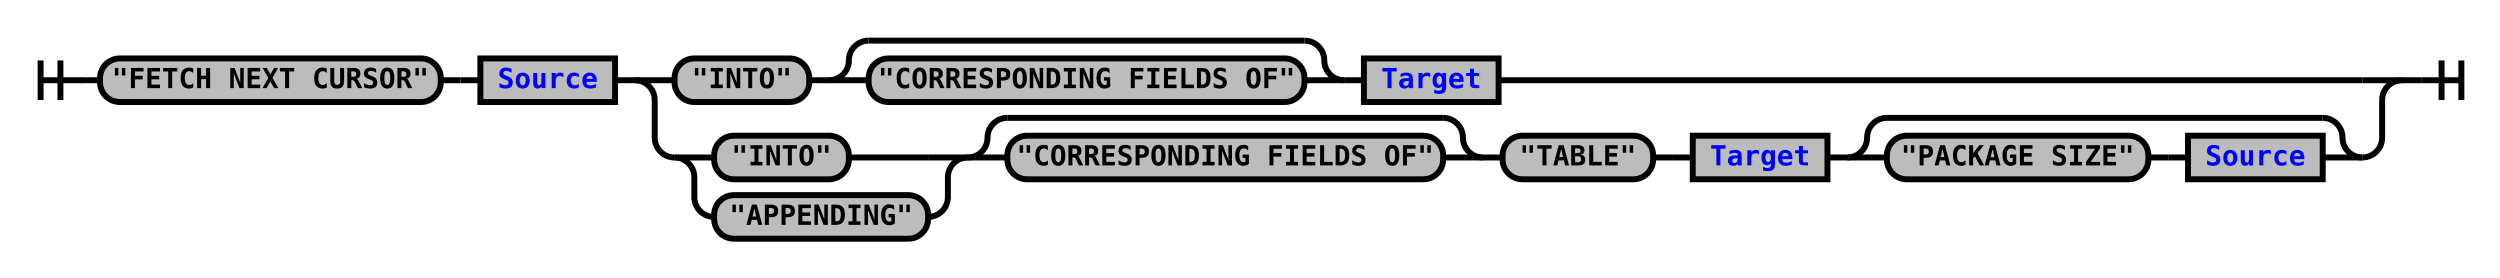
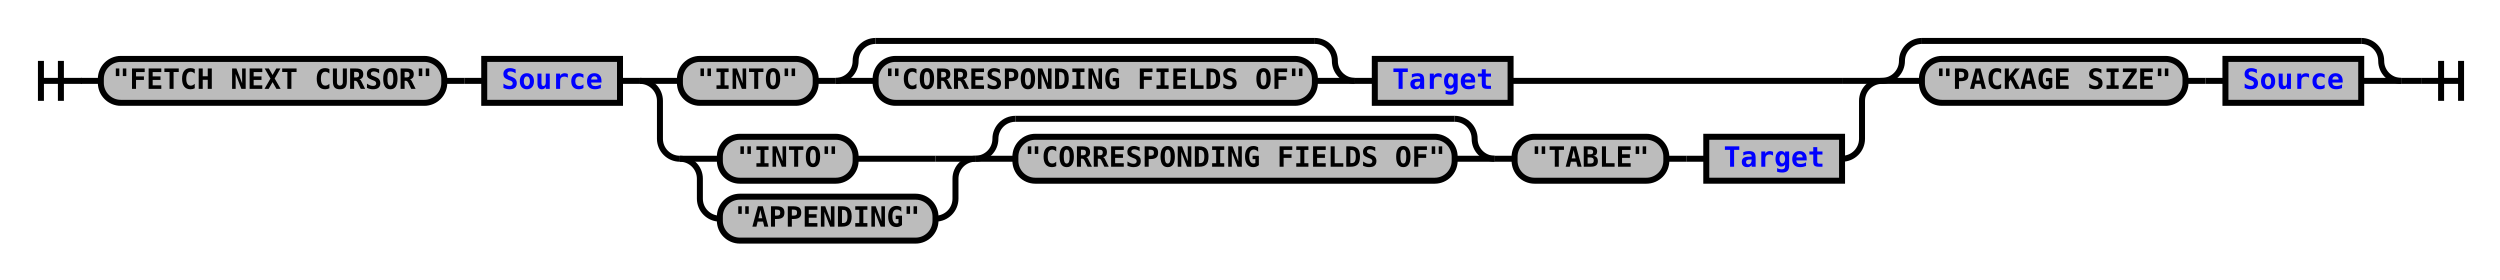
- <svg xmlns="http://www.w3.org/2000/svg" xmlns:xlink="http://www.w3.org/1999/xlink" class="railroad-diagram" width="1262" height="140" viewBox="0 0 1262 140">
+ <svg xmlns="http://www.w3.org/2000/svg" xmlns:xlink="http://www.w3.org/1999/xlink" class="railroad-diagram" width="1252" height="140" viewBox="0 0 1252 140">
  <defs>
    <style type="text/css">
path {
stroke-width: 3;
stroke: black;
fill: rgba(0,0,0,0);
}
text {
font: bold 14px monospace;
text-anchor: middle;
}
text.diagram-text {
font-size: 12px;
}
a {
fill: blue;
}
text.diagram-arrow {
font-size: 16px;
}
text.label {
text-anchor: start;
}
text.comment {
font: italic 12px monospace;
}
rect {
stroke-width: 3;
stroke: black;
fill: #BCBCBC;
}
path.diagram-text {
stroke-width: 3;
stroke: black;
fill: #BCBCBC;
cursor: help;
}
</style>
  </defs>
  <g transform="translate(.5 .5)">
    <path d="M 20 30 v 20 m 10 -20 v 20 m -10 -10 h 20.5" />
    <path d="M40 40h10" />
    <g>
      <path d="M50 40h0" />
-       <path d="M1212 40h0" />
+       <path d="M1202 40h0" />
      <g class="terminal">
        <path d="M50 40h0" />
        <path d="M222 40h0" />
        <rect x="50" y="29" width="172" height="22" rx="10" ry="10" />
        <text x="136" y="44">"FETCH NEXT CURSOR"</text>
      </g>
      <path d="M222 40h10" />
      <path d="M232 40h10" />
      <g class="non-terminal">
        <path d="M242 40h0" />
        <path d="M310 40h0" />
        <rect x="242" y="29" width="68" height="22" />
        <a xlink:href="reuse_source.svg">
          <text x="276" y="44">Source</text>
        </a>
      </g>
      <path d="M310 40h10" />
      <g>
        <path d="M320 40h0" />
-         <path d="M1212 40h0" />
+         <path d="M942 40h0" />
        <path d="M320 40h20" />
        <g>
          <path d="M340 40h0" />
-           <path d="M756 40h436" />
+           <path d="M756 40h166" />
          <g class="terminal">
            <path d="M340 40h0" />
            <path d="M408 40h0" />
            <rect x="340" y="29" width="68" height="22" rx="10" ry="10" />
            <text x="374" y="44">"INTO"</text>
          </g>
          <path d="M408 40h10" />
          <g>
            <path d="M418 40h0" />
            <path d="M678 40h0" />
            <path d="M418 40a10 10 0 0 0 10 -10v0a10 10 0 0 1 10 -10" />
            <g>
              <path d="M438 20h220" />
            </g>
            <path d="M658 20a10 10 0 0 1 10 10v0a10 10 0 0 0 10 10" />
            <path d="M418 40h20" />
            <g class="terminal">
              <path d="M438 40h0" />
              <path d="M658 40h0" />
              <rect x="438" y="29" width="220" height="22" rx="10" ry="10" />
              <text x="548" y="44">"CORRESPONDING FIELDS OF"</text>
            </g>
            <path d="M658 40h20" />
          </g>
          <path d="M678 40h10" />
          <g class="non-terminal">
            <path d="M688 40h0" />
            <path d="M756 40h0" />
            <rect x="688" y="29" width="68" height="22" />
            <a xlink:href="reuse_target.svg">
              <text x="722" y="44">Target</text>
            </a>
          </g>
        </g>
-         <path d="M1192 40h20" />
+         <path d="M922 40h20" />
        <path d="M320 40a10 10 0 0 1 10 10v19a10 10 0 0 0 10 10" />
        <g>
          <path d="M340 79h0" />
-           <path d="M1192 79h0" />
+           <path d="M922 79h0" />
          <g>
            <path d="M340 79h0" />
            <path d="M488 79h0" />
            <path d="M340 79h20" />
            <g class="terminal">
              <path d="M360 79h0" />
              <path d="M428 79h40" />
              <rect x="360" y="68" width="68" height="22" rx="10" ry="10" />
              <text x="394" y="83">"INTO"</text>
            </g>
            <path d="M468 79h20" />
            <path d="M340 79a10 10 0 0 1 10 10v10a10 10 0 0 0 10 10" />
            <g class="terminal">
              <path d="M360 109h0" />
              <path d="M468 109h0" />
              <rect x="360" y="98" width="108" height="22" rx="10" ry="10" />
              <text x="414" y="113">"APPENDING"</text>
            </g>
            <path d="M468 109a10 10 0 0 0 10 -10v-10a10 10 0 0 1 10 -10" />
          </g>
          <g>
            <path d="M488 79h0" />
            <path d="M748 79h0" />
            <path d="M488 79a10 10 0 0 0 10 -10v0a10 10 0 0 1 10 -10" />
            <g>
              <path d="M508 59h220" />
            </g>
            <path d="M728 59a10 10 0 0 1 10 10v0a10 10 0 0 0 10 10" />
            <path d="M488 79h20" />
            <g class="terminal">
              <path d="M508 79h0" />
              <path d="M728 79h0" />
              <rect x="508" y="68" width="220" height="22" rx="10" ry="10" />
              <text x="618" y="83">"CORRESPONDING FIELDS OF"</text>
            </g>
            <path d="M728 79h20" />
          </g>
          <path d="M748 79h10" />
          <g class="terminal">
            <path d="M758 79h0" />
            <path d="M834 79h0" />
            <rect x="758" y="68" width="76" height="22" rx="10" ry="10" />
            <text x="796" y="83">"TABLE"</text>
          </g>
          <path d="M834 79h10" />
          <path d="M844 79h10" />
          <g class="non-terminal">
            <path d="M854 79h0" />
            <path d="M922 79h0" />
            <rect x="854" y="68" width="68" height="22" />
            <a xlink:href="reuse_target.svg">
              <text x="888" y="83">Target</text>
            </a>
          </g>
-           <path d="M922 79h10" />
-           <g>
-             <path d="M932 79h0" />
-             <path d="M1192 79h0" />
-             <path d="M932 79a10 10 0 0 0 10 -10v0a10 10 0 0 1 10 -10" />
-             <g>
-               <path d="M952 59h220" />
-             </g>
-             <path d="M1172 59a10 10 0 0 1 10 10v0a10 10 0 0 0 10 10" />
-             <path d="M932 79h20" />
-             <g>
-               <path d="M952 79h0" />
-               <path d="M1172 79h0" />
-               <g class="terminal">
-                 <path d="M952 79h0" />
-                 <path d="M1084 79h0" />
-                 <rect x="952" y="68" width="132" height="22" rx="10" ry="10" />
-                 <text x="1018" y="83">"PACKAGE SIZE"</text>
-               </g>
-               <path d="M1084 79h10" />
-               <path d="M1094 79h10" />
-               <g class="non-terminal">
-                 <path d="M1104 79h0" />
-                 <path d="M1172 79h0" />
-                 <rect x="1104" y="68" width="68" height="22" />
-                 <a xlink:href="reuse_source.svg">
-                   <text x="1138" y="83">Source</text>
-                 </a>
-               </g>
-             </g>
-             <path d="M1172 79h20" />
-           </g>
-         </g>
-         <path d="M1192 79a10 10 0 0 0 10 -10v-19a10 10 0 0 1 10 -10" />
+         </g>
+         <path d="M922 79a10 10 0 0 0 10 -10v-19a10 10 0 0 1 10 -10" />
+       </g>
+       <g>
+         <path d="M942 40h0" />
+         <path d="M1202 40h0" />
+         <path d="M942 40a10 10 0 0 0 10 -10v0a10 10 0 0 1 10 -10" />
+         <g>
+           <path d="M962 20h220" />
+         </g>
+         <path d="M1182 20a10 10 0 0 1 10 10v0a10 10 0 0 0 10 10" />
+         <path d="M942 40h20" />
+         <g>
+           <path d="M962 40h0" />
+           <path d="M1182 40h0" />
+           <g class="terminal">
+             <path d="M962 40h0" />
+             <path d="M1094 40h0" />
+             <rect x="962" y="29" width="132" height="22" rx="10" ry="10" />
+             <text x="1028" y="44">"PACKAGE SIZE"</text>
+           </g>
+           <path d="M1094 40h10" />
+           <path d="M1104 40h10" />
+           <g class="non-terminal">
+             <path d="M1114 40h0" />
+             <path d="M1182 40h0" />
+             <rect x="1114" y="29" width="68" height="22" />
+             <a xlink:href="reuse_source.svg">
+               <text x="1148" y="44">Source</text>
+             </a>
+           </g>
+         </g>
+         <path d="M1182 40h20" />
      </g>
    </g>
-     <path d="M1212 40h10" />
-     <path d="M 1222 40 h 20 m -10 -10 v 20 m 10 -20 v 20" />
+     <path d="M1202 40h10" />
+     <path d="M 1212 40 h 20 m -10 -10 v 20 m 10 -20 v 20" />
  </g>
</svg>
